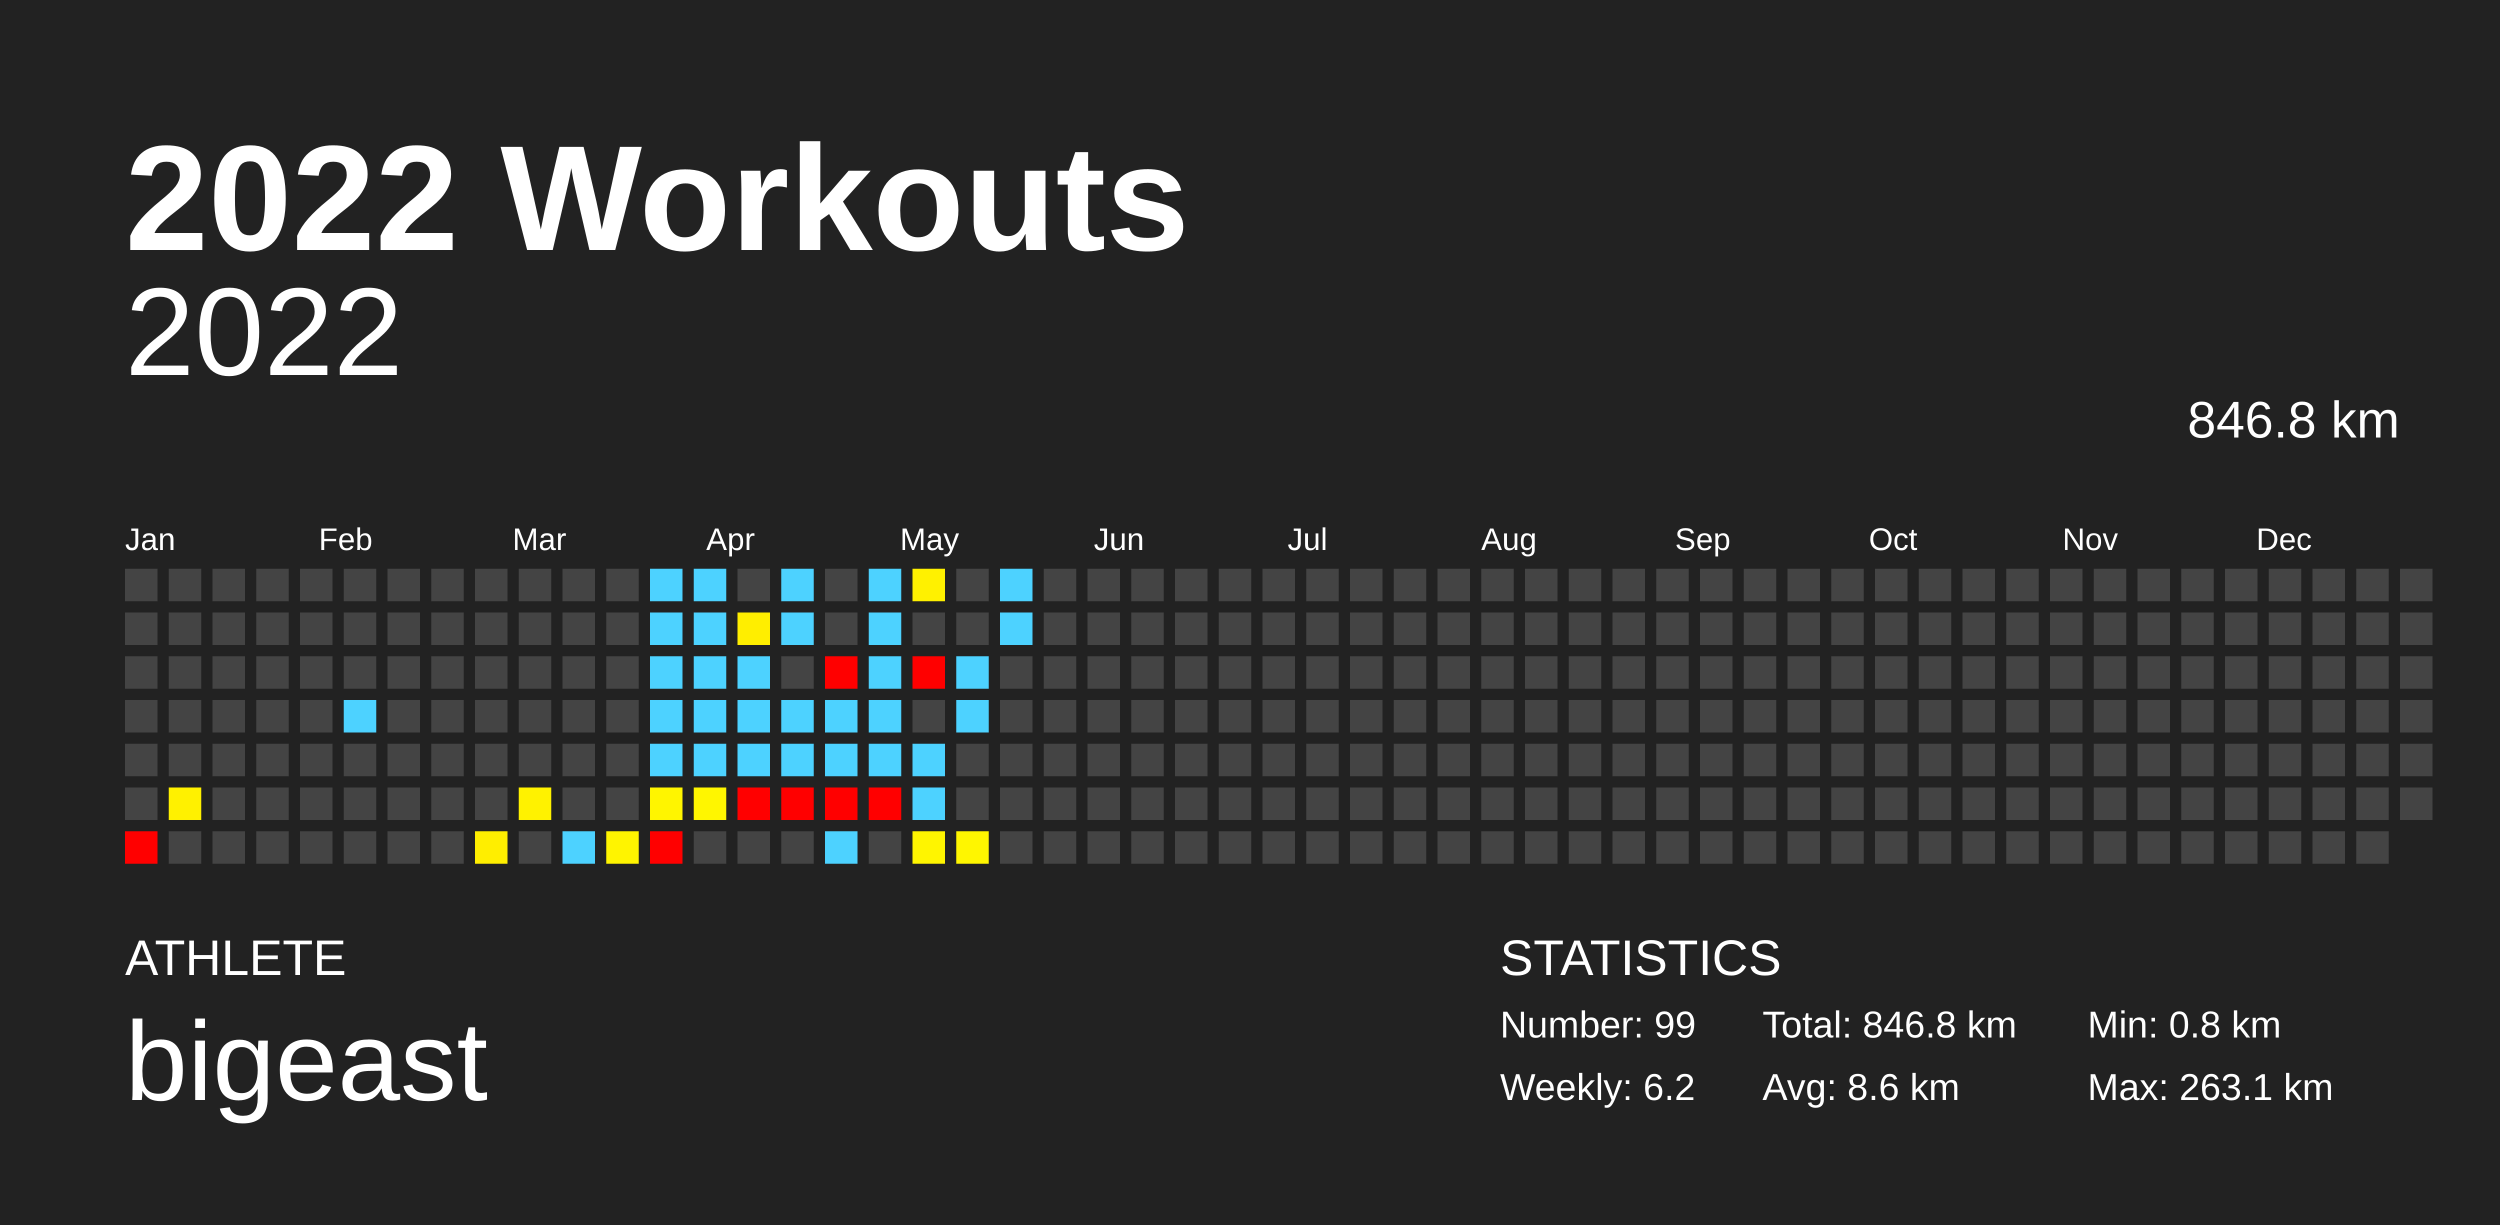
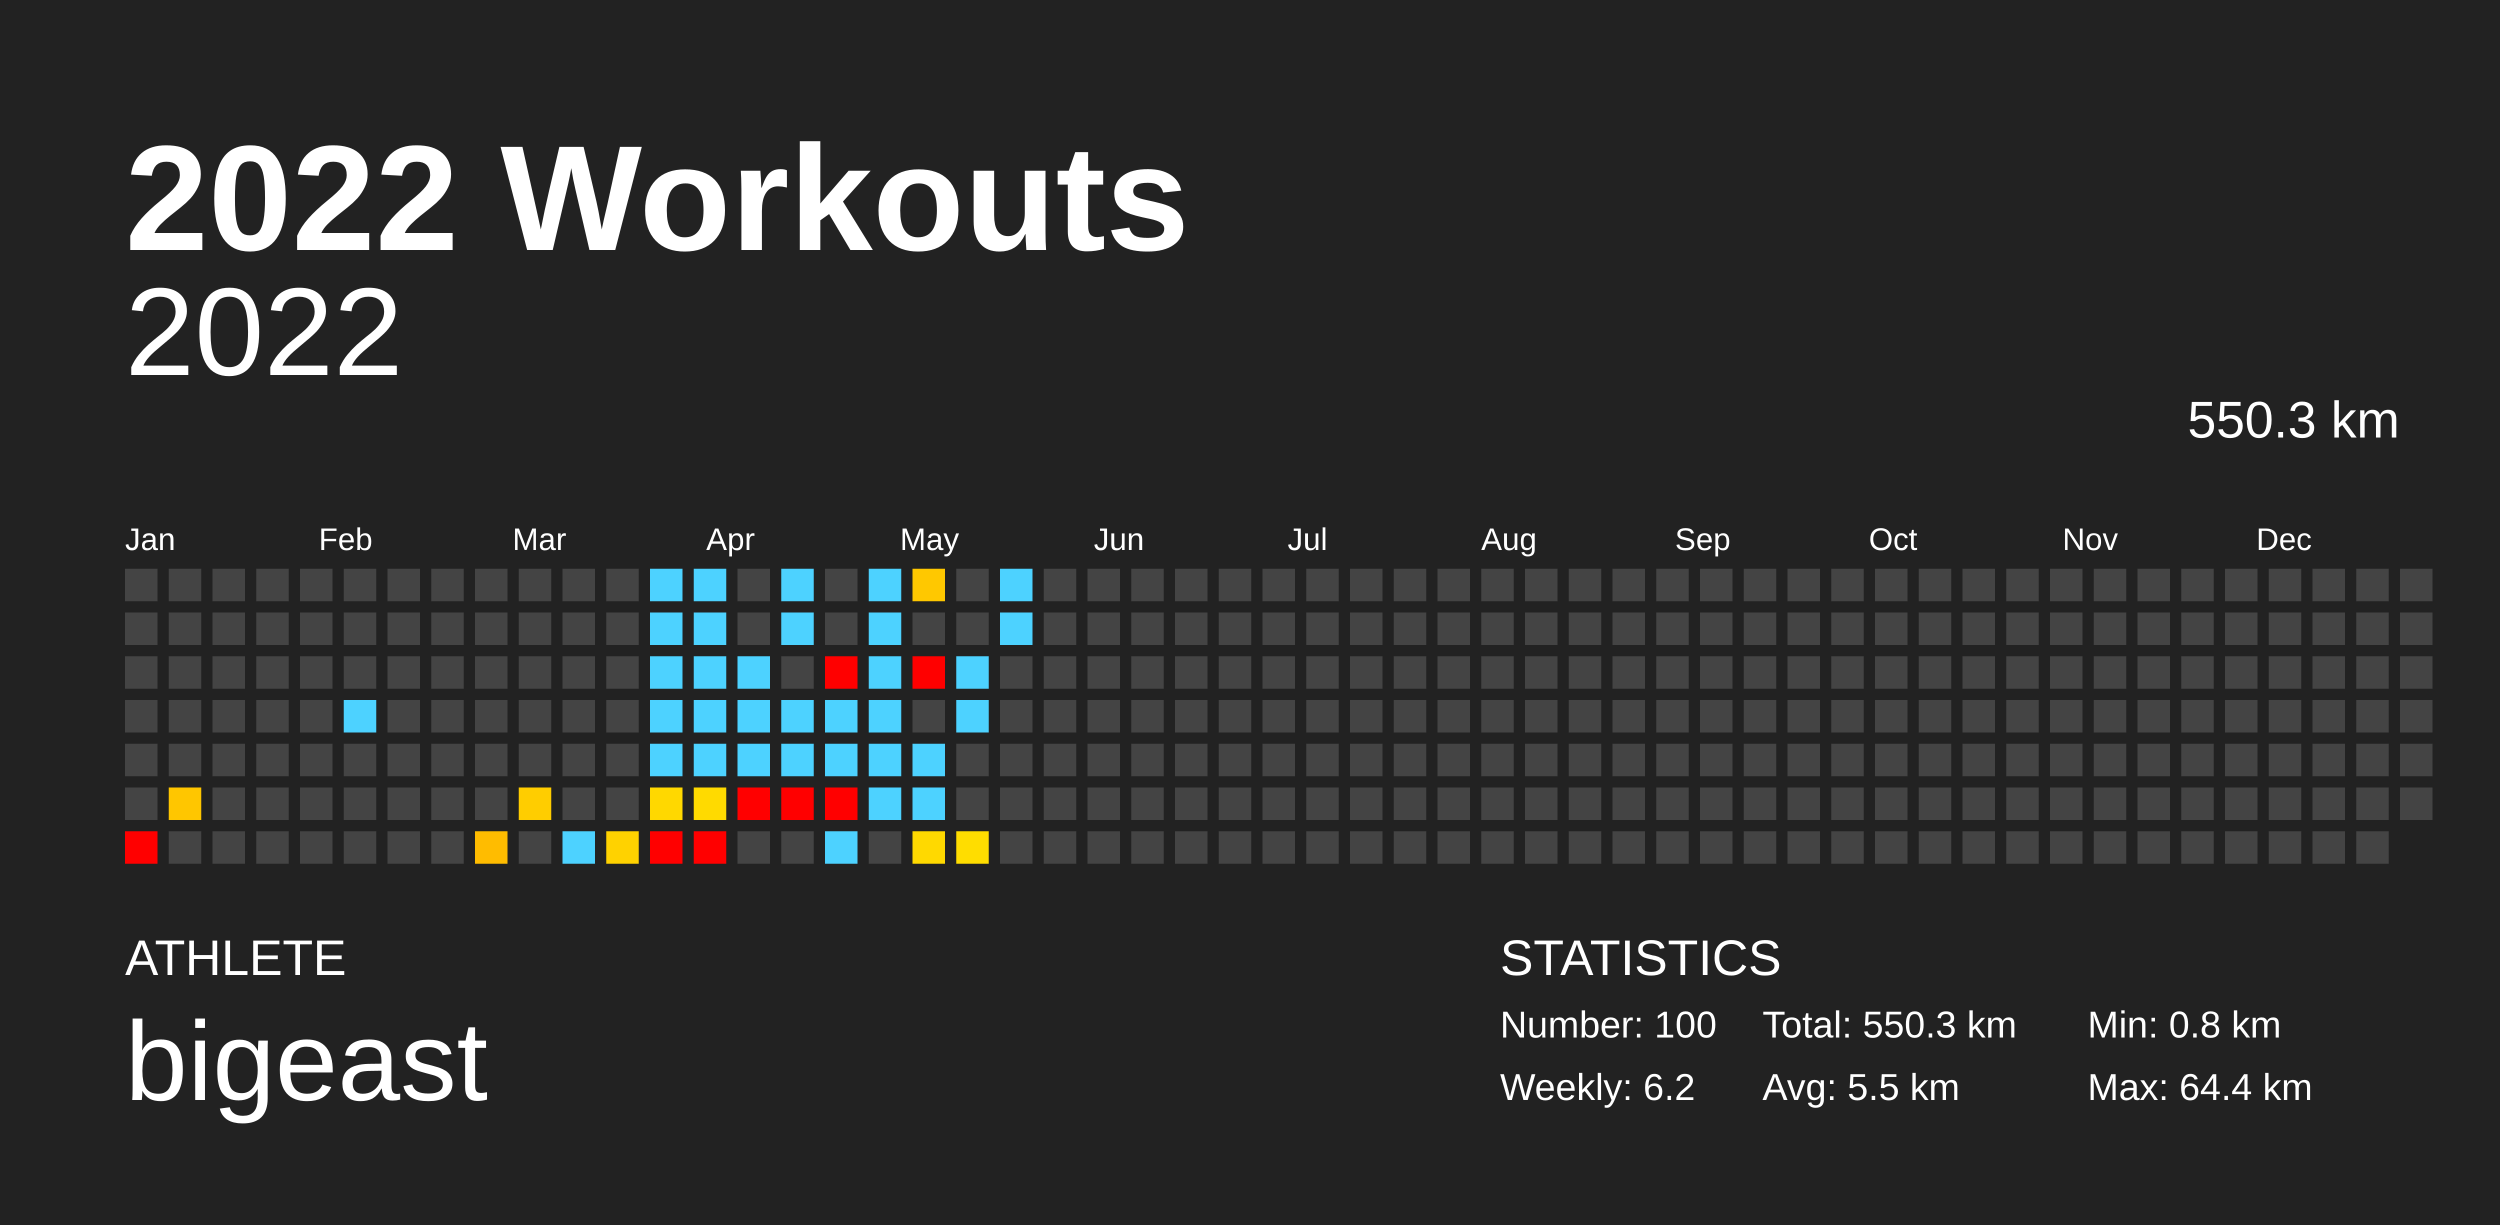
<svg xmlns="http://www.w3.org/2000/svg" baseProfile="full" height="98mm" version="1.1" viewBox="0,0,200,98" width="200mm">
  <defs />
  <rect fill="#222222" height="98" width="200" x="0" y="0" />
  <text fill="#FFFFFF" style="font-size:12px; font-family:Arial; font-weight:bold;" x="10" y="20">2022 Workouts</text>
  <text fill="#FFFFFF" style="font-size:4px; font-family:Arial" x="10" y="78">ATHLETE</text>
  <text fill="#FFFFFF" style="font-size:9px; font-family:Arial" x="10" y="88">bigeast</text>
  <text fill="#FFFFFF" style="font-size:4px; font-family:Arial" x="120" y="78">STATISTICS</text>
-   <text fill="#FFFFFF" style="font-size:3px; font-family:Arial" x="120" y="83">Number: 99</text>
+   <text fill="#FFFFFF" style="font-size:3px; font-family:Arial" x="120" y="83">Number: 100</text>
  <text fill="#FFFFFF" style="font-size:3px; font-family:Arial" x="120" y="88">Weekly: 6.2</text>
-   <text fill="#FFFFFF" style="font-size:3px; font-family:Arial" x="141" y="83">Total: 846.8 km</text>
-   <text fill="#FFFFFF" style="font-size:3px; font-family:Arial" x="141" y="88">Avg: 8.6 km</text>
+   <text fill="#FFFFFF" style="font-size:3px; font-family:Arial" x="141" y="83">Total: 550.3 km</text>
+   <text fill="#FFFFFF" style="font-size:3px; font-family:Arial" x="141" y="88">Avg: 5.5 km</text>
  <text fill="#FFFFFF" style="font-size:3px; font-family:Arial" x="167" y="83">Min: 0.8 km</text>
-   <text fill="#FFFFFF" style="font-size:3px; font-family:Arial" x="167" y="88">Max: 263.1 km</text>
+   <text fill="#FFFFFF" style="font-size:3px; font-family:Arial" x="167" y="88">Max: 64.4 km</text>
  <text alignment-baseline="hanging" fill="#FFFFFF" style="font-size:10.0px; font-family:Arial;" x="10" y="30">2022</text>
-   <text alignment-baseline="hanging" fill="#FFFFFF" style="font-size:4.125px; font-family:Arial;" x="175" y="35">846.8 km</text>
+   <text alignment-baseline="hanging" fill="#FFFFFF" style="font-size:4.125px; font-family:Arial;" x="175" y="35">550.3 km</text>
  <text fill="#FFFFFF" style="font-size:2.5px; font-family:Arial" x="10.0" y="44">Jan</text>
  <text fill="#FFFFFF" style="font-size:2.5px; font-family:Arial" x="25.5" y="44">Feb</text>
  <text fill="#FFFFFF" style="font-size:2.5px; font-family:Arial" x="41.0" y="44">Mar</text>
  <text fill="#FFFFFF" style="font-size:2.5px; font-family:Arial" x="56.5" y="44">Apr</text>
  <text fill="#FFFFFF" style="font-size:2.5px; font-family:Arial" x="72.0" y="44">May</text>
  <text fill="#FFFFFF" style="font-size:2.5px; font-family:Arial" x="87.5" y="44">Jun</text>
  <text fill="#FFFFFF" style="font-size:2.5px; font-family:Arial" x="103.0" y="44">Jul</text>
  <text fill="#FFFFFF" style="font-size:2.5px; font-family:Arial" x="118.5" y="44">Aug</text>
  <text fill="#FFFFFF" style="font-size:2.5px; font-family:Arial" x="134.0" y="44">Sep</text>
  <text fill="#FFFFFF" style="font-size:2.5px; font-family:Arial" x="149.5" y="44">Oct</text>
  <text fill="#FFFFFF" style="font-size:2.5px; font-family:Arial" x="165.0" y="44">Nov</text>
  <text fill="#FFFFFF" style="font-size:2.5px; font-family:Arial" x="180.5" y="44">Dec</text>
  <rect fill="#444444" height="2.6" width="2.6" x="10.0" y="45.5" />
  <rect fill="#444444" height="2.6" width="2.6" x="10.0" y="49.0" />
  <rect fill="#444444" height="2.6" width="2.6" x="10.0" y="52.5" />
  <rect fill="#444444" height="2.6" width="2.6" x="10.0" y="56.0" />
  <rect fill="#444444" height="2.6" width="2.6" x="10.0" y="59.5" />
  <rect fill="#444444" height="2.6" width="2.6" x="10.0" y="63.0" />
  <rect fill="red" height="2.6" width="2.6" x="10.0" y="66.5" />
  <rect fill="#444444" height="2.6" width="2.6" x="13.5" y="45.5" />
  <rect fill="#444444" height="2.6" width="2.6" x="13.5" y="49.0" />
  <rect fill="#444444" height="2.6" width="2.6" x="13.5" y="52.5" />
  <rect fill="#444444" height="2.6" width="2.6" x="13.5" y="56.0" />
  <rect fill="#444444" height="2.6" width="2.6" x="13.5" y="59.5" />
-   <rect fill="#fff100" height="2.6" width="2.6" x="13.5" y="63.0" />
+   <rect fill="#ffc600" height="2.6" width="2.6" x="13.5" y="63.0" />
  <rect fill="#444444" height="2.6" width="2.6" x="13.5" y="66.5" />
  <rect fill="#444444" height="2.6" width="2.6" x="17.0" y="45.5" />
  <rect fill="#444444" height="2.6" width="2.6" x="17.0" y="49.0" />
  <rect fill="#444444" height="2.6" width="2.6" x="17.0" y="52.5" />
  <rect fill="#444444" height="2.6" width="2.6" x="17.0" y="56.0" />
  <rect fill="#444444" height="2.6" width="2.6" x="17.0" y="59.5" />
  <rect fill="#444444" height="2.6" width="2.6" x="17.0" y="63.0" />
  <rect fill="#444444" height="2.6" width="2.6" x="17.0" y="66.5" />
  <rect fill="#444444" height="2.6" width="2.6" x="20.5" y="45.5" />
  <rect fill="#444444" height="2.6" width="2.6" x="20.5" y="49.0" />
  <rect fill="#444444" height="2.6" width="2.6" x="20.5" y="52.5" />
  <rect fill="#444444" height="2.6" width="2.6" x="20.5" y="56.0" />
  <rect fill="#444444" height="2.6" width="2.6" x="20.5" y="59.5" />
  <rect fill="#444444" height="2.6" width="2.6" x="20.5" y="63.0" />
  <rect fill="#444444" height="2.6" width="2.6" x="20.5" y="66.5" />
  <rect fill="#444444" height="2.6" width="2.6" x="24.0" y="45.5" />
  <rect fill="#444444" height="2.6" width="2.6" x="24.0" y="49.0" />
  <rect fill="#444444" height="2.6" width="2.6" x="24.0" y="52.5" />
  <rect fill="#444444" height="2.6" width="2.6" x="24.0" y="56.0" />
  <rect fill="#444444" height="2.6" width="2.6" x="24.0" y="59.5" />
  <rect fill="#444444" height="2.6" width="2.6" x="24.0" y="63.0" />
  <rect fill="#444444" height="2.6" width="2.6" x="24.0" y="66.5" />
  <rect fill="#444444" height="2.6" width="2.6" x="27.5" y="45.5" />
  <rect fill="#444444" height="2.6" width="2.6" x="27.5" y="49.0" />
  <rect fill="#444444" height="2.6" width="2.6" x="27.5" y="52.5" />
  <rect fill="#4dd2ff" height="2.6" width="2.6" x="27.5" y="56.0" />
  <rect fill="#444444" height="2.6" width="2.6" x="27.5" y="59.5" />
  <rect fill="#444444" height="2.6" width="2.6" x="27.5" y="63.0" />
  <rect fill="#444444" height="2.6" width="2.6" x="27.5" y="66.5" />
  <rect fill="#444444" height="2.6" width="2.6" x="31.0" y="45.5" />
  <rect fill="#444444" height="2.6" width="2.6" x="31.0" y="49.0" />
  <rect fill="#444444" height="2.6" width="2.6" x="31.0" y="52.5" />
  <rect fill="#444444" height="2.6" width="2.6" x="31.0" y="56.0" />
  <rect fill="#444444" height="2.6" width="2.6" x="31.0" y="59.5" />
  <rect fill="#444444" height="2.6" width="2.6" x="31.0" y="63.0" />
  <rect fill="#444444" height="2.6" width="2.6" x="31.0" y="66.5" />
  <rect fill="#444444" height="2.6" width="2.6" x="34.5" y="45.5" />
  <rect fill="#444444" height="2.6" width="2.6" x="34.5" y="49.0" />
  <rect fill="#444444" height="2.6" width="2.6" x="34.5" y="52.5" />
  <rect fill="#444444" height="2.6" width="2.6" x="34.5" y="56.0" />
  <rect fill="#444444" height="2.6" width="2.6" x="34.5" y="59.5" />
  <rect fill="#444444" height="2.6" width="2.6" x="34.5" y="63.0" />
  <rect fill="#444444" height="2.6" width="2.6" x="34.5" y="66.5" />
  <rect fill="#444444" height="2.6" width="2.6" x="38.0" y="45.5" />
  <rect fill="#444444" height="2.6" width="2.6" x="38.0" y="49.0" />
  <rect fill="#444444" height="2.6" width="2.6" x="38.0" y="52.5" />
  <rect fill="#444444" height="2.6" width="2.6" x="38.0" y="56.0" />
  <rect fill="#444444" height="2.6" width="2.6" x="38.0" y="59.5" />
  <rect fill="#444444" height="2.6" width="2.6" x="38.0" y="63.0" />
-   <rect fill="#ffee00" height="2.6" width="2.6" x="38.0" y="66.5" />
+   <rect fill="#ffbc00" height="2.6" width="2.6" x="38.0" y="66.5" />
  <rect fill="#444444" height="2.6" width="2.6" x="41.5" y="45.5" />
  <rect fill="#444444" height="2.6" width="2.6" x="41.5" y="49.0" />
  <rect fill="#444444" height="2.6" width="2.6" x="41.5" y="52.5" />
  <rect fill="#444444" height="2.6" width="2.6" x="41.5" y="56.0" />
  <rect fill="#444444" height="2.6" width="2.6" x="41.5" y="59.5" />
-   <rect fill="#fff200" height="2.6" width="2.6" x="41.5" y="63.0" />
+   <rect fill="#ffcd00" height="2.6" width="2.6" x="41.5" y="63.0" />
  <rect fill="#444444" height="2.6" width="2.6" x="41.5" y="66.5" />
  <rect fill="#444444" height="2.6" width="2.6" x="45.0" y="45.5" />
  <rect fill="#444444" height="2.6" width="2.6" x="45.0" y="49.0" />
  <rect fill="#444444" height="2.6" width="2.6" x="45.0" y="52.5" />
  <rect fill="#444444" height="2.6" width="2.6" x="45.0" y="56.0" />
  <rect fill="#444444" height="2.6" width="2.6" x="45.0" y="59.5" />
  <rect fill="#444444" height="2.6" width="2.6" x="45.0" y="63.0" />
  <rect fill="#4dd2ff" height="2.6" width="2.6" x="45.0" y="66.5" />
  <rect fill="#444444" height="2.6" width="2.6" x="48.5" y="45.5" />
  <rect fill="#444444" height="2.6" width="2.6" x="48.5" y="49.0" />
  <rect fill="#444444" height="2.6" width="2.6" x="48.5" y="52.5" />
  <rect fill="#444444" height="2.6" width="2.6" x="48.5" y="56.0" />
  <rect fill="#444444" height="2.6" width="2.6" x="48.5" y="59.5" />
  <rect fill="#444444" height="2.6" width="2.6" x="48.5" y="63.0" />
-   <rect fill="#fff400" height="2.6" width="2.6" x="48.5" y="66.5" />
+   <rect fill="#ffd200" height="2.6" width="2.6" x="48.5" y="66.5" />
  <rect fill="#4dd2ff" height="2.6" width="2.6" x="52.0" y="45.5" />
  <rect fill="#4dd2ff" height="2.6" width="2.6" x="52.0" y="49.0" />
  <rect fill="#4dd2ff" height="2.6" width="2.6" x="52.0" y="52.5" />
  <rect fill="#4dd2ff" height="2.6" width="2.6" x="52.0" y="56.0" />
  <rect fill="#4dd2ff" height="2.6" width="2.6" x="52.0" y="59.5" />
-   <rect fill="#fff500" height="2.6" width="2.6" x="52.0" y="63.0" />
+   <rect fill="#ffd800" height="2.6" width="2.6" x="52.0" y="63.0" />
  <rect fill="red" height="2.6" width="2.6" x="52.0" y="66.5" />
  <rect fill="#4dd2ff" height="2.6" width="2.6" x="55.5" y="45.5" />
  <rect fill="#4dd2ff" height="2.6" width="2.6" x="55.5" y="49.0" />
  <rect fill="#4dd2ff" height="2.6" width="2.6" x="55.5" y="52.5" />
  <rect fill="#4dd2ff" height="2.6" width="2.6" x="55.5" y="56.0" />
  <rect fill="#4dd2ff" height="2.6" width="2.6" x="55.5" y="59.5" />
-   <rect fill="#fff600" height="2.6" width="2.6" x="55.5" y="63.0" />
-   <rect fill="#444444" height="2.6" width="2.6" x="55.5" y="66.5" />
+   <rect fill="#ffda00" height="2.6" width="2.6" x="55.5" y="63.0" />
+   <rect fill="red" height="2.6" width="2.6" x="55.5" y="66.5" />
  <rect fill="#444444" height="2.6" width="2.6" x="59.0" y="45.5" />
-   <rect fill="#ffee00" height="2.6" width="2.6" x="59.0" y="49.0" />
+   <rect fill="#444444" height="2.6" width="2.6" x="59.0" y="49.0" />
  <rect fill="#4dd2ff" height="2.6" width="2.6" x="59.0" y="52.5" />
  <rect fill="#4dd2ff" height="2.6" width="2.6" x="59.0" y="56.0" />
  <rect fill="#4dd2ff" height="2.6" width="2.6" x="59.0" y="59.5" />
  <rect fill="red" height="2.6" width="2.6" x="59.0" y="63.0" />
  <rect fill="#444444" height="2.6" width="2.6" x="59.0" y="66.5" />
  <rect fill="#4dd2ff" height="2.6" width="2.6" x="62.5" y="45.5" />
  <rect fill="#4dd2ff" height="2.6" width="2.6" x="62.5" y="49.0" />
  <rect fill="#444444" height="2.6" width="2.6" x="62.5" y="52.5" />
  <rect fill="#4dd2ff" height="2.6" width="2.6" x="62.5" y="56.0" />
  <rect fill="#4dd2ff" height="2.6" width="2.6" x="62.5" y="59.5" />
  <rect fill="red" height="2.6" width="2.6" x="62.5" y="63.0" />
  <rect fill="#444444" height="2.6" width="2.6" x="62.5" y="66.5" />
  <rect fill="#444444" height="2.6" width="2.6" x="66.0" y="45.5" />
  <rect fill="#444444" height="2.6" width="2.6" x="66.0" y="49.0" />
  <rect fill="red" height="2.6" width="2.6" x="66.0" y="52.5" />
  <rect fill="#4dd2ff" height="2.6" width="2.6" x="66.0" y="56.0" />
  <rect fill="#4dd2ff" height="2.6" width="2.6" x="66.0" y="59.5" />
  <rect fill="red" height="2.6" width="2.6" x="66.0" y="63.0" />
  <rect fill="#4dd2ff" height="2.6" width="2.6" x="66.0" y="66.5" />
  <rect fill="#4dd2ff" height="2.6" width="2.6" x="69.5" y="45.5" />
  <rect fill="#4dd2ff" height="2.6" width="2.6" x="69.5" y="49.0" />
  <rect fill="#4dd2ff" height="2.6" width="2.6" x="69.5" y="52.5" />
  <rect fill="#4dd2ff" height="2.6" width="2.6" x="69.5" y="56.0" />
  <rect fill="#4dd2ff" height="2.6" width="2.6" x="69.5" y="59.5" />
-   <rect fill="red" height="2.6" width="2.6" x="69.5" y="63.0" />
+   <rect fill="#4dd2ff" height="2.6" width="2.6" x="69.5" y="63.0" />
  <rect fill="#444444" height="2.6" width="2.6" x="69.5" y="66.5" />
-   <rect fill="#fff100" height="2.6" width="2.6" x="73.0" y="45.5" />
+   <rect fill="#ffc800" height="2.6" width="2.6" x="73.0" y="45.5" />
  <rect fill="#444444" height="2.6" width="2.6" x="73.0" y="49.0" />
  <rect fill="red" height="2.6" width="2.6" x="73.0" y="52.5" />
  <rect fill="#444444" height="2.6" width="2.6" x="73.0" y="56.0" />
  <rect fill="#4dd2ff" height="2.6" width="2.6" x="73.0" y="59.5" />
  <rect fill="#4dd2ff" height="2.6" width="2.6" x="73.0" y="63.0" />
-   <rect fill="#fff500" height="2.6" width="2.6" x="73.0" y="66.5" />
+   <rect fill="#ffd900" height="2.6" width="2.6" x="73.0" y="66.5" />
  <rect fill="#444444" height="2.6" width="2.6" x="76.5" y="45.5" />
  <rect fill="#444444" height="2.6" width="2.6" x="76.5" y="49.0" />
  <rect fill="#4dd2ff" height="2.6" width="2.6" x="76.5" y="52.5" />
  <rect fill="#4dd2ff" height="2.6" width="2.6" x="76.5" y="56.0" />
  <rect fill="#444444" height="2.6" width="2.6" x="76.5" y="59.5" />
  <rect fill="#444444" height="2.6" width="2.6" x="76.5" y="63.0" />
-   <rect fill="#fff600" height="2.6" width="2.6" x="76.5" y="66.5" />
+   <rect fill="#ffdd00" height="2.6" width="2.6" x="76.5" y="66.5" />
  <rect fill="#4dd2ff" height="2.6" width="2.6" x="80.0" y="45.5" />
  <rect fill="#4dd2ff" height="2.6" width="2.6" x="80.0" y="49.0" />
  <rect fill="#444444" height="2.6" width="2.6" x="80.0" y="52.5" />
  <rect fill="#444444" height="2.6" width="2.6" x="80.0" y="56.0" />
  <rect fill="#444444" height="2.6" width="2.6" x="80.0" y="59.5" />
  <rect fill="#444444" height="2.6" width="2.6" x="80.0" y="63.0" />
  <rect fill="#444444" height="2.6" width="2.6" x="80.0" y="66.5" />
  <rect fill="#444444" height="2.6" width="2.6" x="83.5" y="45.5" />
  <rect fill="#444444" height="2.6" width="2.6" x="83.5" y="49.0" />
  <rect fill="#444444" height="2.6" width="2.6" x="83.5" y="52.5" />
  <rect fill="#444444" height="2.6" width="2.6" x="83.5" y="56.0" />
  <rect fill="#444444" height="2.6" width="2.6" x="83.5" y="59.5" />
  <rect fill="#444444" height="2.6" width="2.6" x="83.5" y="63.0" />
  <rect fill="#444444" height="2.6" width="2.6" x="83.5" y="66.5" />
  <rect fill="#444444" height="2.6" width="2.6" x="87.0" y="45.5" />
  <rect fill="#444444" height="2.6" width="2.6" x="87.0" y="49.0" />
  <rect fill="#444444" height="2.6" width="2.6" x="87.0" y="52.5" />
  <rect fill="#444444" height="2.6" width="2.6" x="87.0" y="56.0" />
  <rect fill="#444444" height="2.6" width="2.6" x="87.0" y="59.5" />
  <rect fill="#444444" height="2.6" width="2.6" x="87.0" y="63.0" />
  <rect fill="#444444" height="2.6" width="2.6" x="87.0" y="66.5" />
  <rect fill="#444444" height="2.6" width="2.6" x="90.5" y="45.5" />
  <rect fill="#444444" height="2.6" width="2.6" x="90.5" y="49.0" />
  <rect fill="#444444" height="2.6" width="2.6" x="90.5" y="52.5" />
  <rect fill="#444444" height="2.6" width="2.6" x="90.5" y="56.0" />
  <rect fill="#444444" height="2.6" width="2.6" x="90.5" y="59.5" />
  <rect fill="#444444" height="2.6" width="2.6" x="90.5" y="63.0" />
  <rect fill="#444444" height="2.6" width="2.6" x="90.5" y="66.5" />
  <rect fill="#444444" height="2.6" width="2.6" x="94.0" y="45.5" />
  <rect fill="#444444" height="2.6" width="2.6" x="94.0" y="49.0" />
  <rect fill="#444444" height="2.6" width="2.6" x="94.0" y="52.5" />
  <rect fill="#444444" height="2.6" width="2.6" x="94.0" y="56.0" />
  <rect fill="#444444" height="2.6" width="2.6" x="94.0" y="59.5" />
  <rect fill="#444444" height="2.6" width="2.6" x="94.0" y="63.0" />
  <rect fill="#444444" height="2.6" width="2.6" x="94.0" y="66.5" />
  <rect fill="#444444" height="2.6" width="2.6" x="97.5" y="45.5" />
  <rect fill="#444444" height="2.6" width="2.6" x="97.5" y="49.0" />
  <rect fill="#444444" height="2.6" width="2.6" x="97.5" y="52.5" />
  <rect fill="#444444" height="2.6" width="2.6" x="97.5" y="56.0" />
  <rect fill="#444444" height="2.6" width="2.6" x="97.5" y="59.5" />
  <rect fill="#444444" height="2.6" width="2.6" x="97.5" y="63.0" />
  <rect fill="#444444" height="2.6" width="2.6" x="97.5" y="66.5" />
  <rect fill="#444444" height="2.6" width="2.6" x="101.0" y="45.5" />
  <rect fill="#444444" height="2.6" width="2.6" x="101.0" y="49.0" />
  <rect fill="#444444" height="2.6" width="2.6" x="101.0" y="52.5" />
  <rect fill="#444444" height="2.6" width="2.6" x="101.0" y="56.0" />
  <rect fill="#444444" height="2.6" width="2.6" x="101.0" y="59.5" />
  <rect fill="#444444" height="2.6" width="2.6" x="101.0" y="63.0" />
  <rect fill="#444444" height="2.6" width="2.6" x="101.0" y="66.5" />
  <rect fill="#444444" height="2.6" width="2.6" x="104.5" y="45.5" />
  <rect fill="#444444" height="2.6" width="2.6" x="104.5" y="49.0" />
  <rect fill="#444444" height="2.6" width="2.6" x="104.5" y="52.5" />
  <rect fill="#444444" height="2.6" width="2.6" x="104.5" y="56.0" />
  <rect fill="#444444" height="2.6" width="2.6" x="104.5" y="59.5" />
  <rect fill="#444444" height="2.6" width="2.6" x="104.5" y="63.0" />
  <rect fill="#444444" height="2.6" width="2.6" x="104.5" y="66.5" />
  <rect fill="#444444" height="2.6" width="2.6" x="108.0" y="45.5" />
  <rect fill="#444444" height="2.6" width="2.6" x="108.0" y="49.0" />
  <rect fill="#444444" height="2.6" width="2.6" x="108.0" y="52.5" />
  <rect fill="#444444" height="2.6" width="2.6" x="108.0" y="56.0" />
  <rect fill="#444444" height="2.6" width="2.6" x="108.0" y="59.5" />
  <rect fill="#444444" height="2.6" width="2.6" x="108.0" y="63.0" />
  <rect fill="#444444" height="2.6" width="2.6" x="108.0" y="66.5" />
  <rect fill="#444444" height="2.6" width="2.6" x="111.5" y="45.5" />
  <rect fill="#444444" height="2.6" width="2.6" x="111.5" y="49.0" />
  <rect fill="#444444" height="2.6" width="2.6" x="111.5" y="52.5" />
  <rect fill="#444444" height="2.6" width="2.6" x="111.5" y="56.0" />
  <rect fill="#444444" height="2.6" width="2.6" x="111.5" y="59.5" />
  <rect fill="#444444" height="2.6" width="2.6" x="111.5" y="63.0" />
  <rect fill="#444444" height="2.6" width="2.6" x="111.5" y="66.5" />
  <rect fill="#444444" height="2.6" width="2.6" x="115.0" y="45.5" />
  <rect fill="#444444" height="2.6" width="2.6" x="115.0" y="49.0" />
  <rect fill="#444444" height="2.6" width="2.6" x="115.0" y="52.5" />
  <rect fill="#444444" height="2.6" width="2.6" x="115.0" y="56.0" />
  <rect fill="#444444" height="2.6" width="2.6" x="115.0" y="59.5" />
  <rect fill="#444444" height="2.6" width="2.6" x="115.0" y="63.0" />
  <rect fill="#444444" height="2.6" width="2.6" x="115.0" y="66.5" />
  <rect fill="#444444" height="2.6" width="2.6" x="118.5" y="45.5" />
  <rect fill="#444444" height="2.6" width="2.6" x="118.5" y="49.0" />
  <rect fill="#444444" height="2.6" width="2.6" x="118.5" y="52.5" />
  <rect fill="#444444" height="2.6" width="2.6" x="118.5" y="56.0" />
  <rect fill="#444444" height="2.6" width="2.6" x="118.5" y="59.5" />
  <rect fill="#444444" height="2.6" width="2.6" x="118.5" y="63.0" />
  <rect fill="#444444" height="2.6" width="2.6" x="118.5" y="66.5" />
  <rect fill="#444444" height="2.6" width="2.6" x="122.0" y="45.5" />
  <rect fill="#444444" height="2.6" width="2.6" x="122.0" y="49.0" />
  <rect fill="#444444" height="2.6" width="2.6" x="122.0" y="52.5" />
  <rect fill="#444444" height="2.6" width="2.6" x="122.0" y="56.0" />
  <rect fill="#444444" height="2.6" width="2.6" x="122.0" y="59.5" />
  <rect fill="#444444" height="2.6" width="2.6" x="122.0" y="63.0" />
  <rect fill="#444444" height="2.6" width="2.6" x="122.0" y="66.5" />
  <rect fill="#444444" height="2.6" width="2.6" x="125.5" y="45.5" />
  <rect fill="#444444" height="2.6" width="2.6" x="125.5" y="49.0" />
  <rect fill="#444444" height="2.6" width="2.6" x="125.5" y="52.5" />
  <rect fill="#444444" height="2.6" width="2.6" x="125.5" y="56.0" />
  <rect fill="#444444" height="2.6" width="2.6" x="125.5" y="59.5" />
  <rect fill="#444444" height="2.6" width="2.6" x="125.5" y="63.0" />
  <rect fill="#444444" height="2.6" width="2.6" x="125.5" y="66.5" />
  <rect fill="#444444" height="2.6" width="2.6" x="129.0" y="45.5" />
  <rect fill="#444444" height="2.6" width="2.6" x="129.0" y="49.0" />
  <rect fill="#444444" height="2.6" width="2.6" x="129.0" y="52.5" />
  <rect fill="#444444" height="2.6" width="2.6" x="129.0" y="56.0" />
  <rect fill="#444444" height="2.6" width="2.6" x="129.0" y="59.5" />
  <rect fill="#444444" height="2.6" width="2.6" x="129.0" y="63.0" />
  <rect fill="#444444" height="2.6" width="2.6" x="129.0" y="66.5" />
  <rect fill="#444444" height="2.6" width="2.6" x="132.5" y="45.5" />
  <rect fill="#444444" height="2.6" width="2.6" x="132.5" y="49.0" />
  <rect fill="#444444" height="2.6" width="2.6" x="132.5" y="52.5" />
  <rect fill="#444444" height="2.6" width="2.6" x="132.5" y="56.0" />
  <rect fill="#444444" height="2.6" width="2.6" x="132.5" y="59.5" />
  <rect fill="#444444" height="2.6" width="2.6" x="132.5" y="63.0" />
  <rect fill="#444444" height="2.6" width="2.6" x="132.5" y="66.5" />
  <rect fill="#444444" height="2.6" width="2.6" x="136.0" y="45.5" />
  <rect fill="#444444" height="2.6" width="2.6" x="136.0" y="49.0" />
  <rect fill="#444444" height="2.6" width="2.6" x="136.0" y="52.5" />
  <rect fill="#444444" height="2.6" width="2.6" x="136.0" y="56.0" />
  <rect fill="#444444" height="2.6" width="2.6" x="136.0" y="59.5" />
  <rect fill="#444444" height="2.6" width="2.6" x="136.0" y="63.0" />
  <rect fill="#444444" height="2.6" width="2.6" x="136.0" y="66.5" />
  <rect fill="#444444" height="2.6" width="2.6" x="139.5" y="45.5" />
  <rect fill="#444444" height="2.6" width="2.6" x="139.5" y="49.0" />
  <rect fill="#444444" height="2.6" width="2.6" x="139.5" y="52.5" />
  <rect fill="#444444" height="2.6" width="2.6" x="139.5" y="56.0" />
  <rect fill="#444444" height="2.6" width="2.6" x="139.5" y="59.5" />
  <rect fill="#444444" height="2.6" width="2.6" x="139.5" y="63.0" />
  <rect fill="#444444" height="2.6" width="2.6" x="139.5" y="66.5" />
  <rect fill="#444444" height="2.6" width="2.6" x="143.0" y="45.5" />
  <rect fill="#444444" height="2.6" width="2.6" x="143.0" y="49.0" />
  <rect fill="#444444" height="2.6" width="2.6" x="143.0" y="52.5" />
  <rect fill="#444444" height="2.6" width="2.6" x="143.0" y="56.0" />
  <rect fill="#444444" height="2.6" width="2.6" x="143.0" y="59.5" />
  <rect fill="#444444" height="2.6" width="2.6" x="143.0" y="63.0" />
  <rect fill="#444444" height="2.6" width="2.6" x="143.0" y="66.5" />
  <rect fill="#444444" height="2.6" width="2.6" x="146.5" y="45.5" />
  <rect fill="#444444" height="2.6" width="2.6" x="146.5" y="49.0" />
  <rect fill="#444444" height="2.6" width="2.6" x="146.5" y="52.5" />
  <rect fill="#444444" height="2.6" width="2.6" x="146.5" y="56.0" />
  <rect fill="#444444" height="2.6" width="2.6" x="146.5" y="59.5" />
  <rect fill="#444444" height="2.6" width="2.6" x="146.5" y="63.0" />
  <rect fill="#444444" height="2.6" width="2.6" x="146.5" y="66.5" />
  <rect fill="#444444" height="2.6" width="2.6" x="150.0" y="45.5" />
  <rect fill="#444444" height="2.6" width="2.6" x="150.0" y="49.0" />
  <rect fill="#444444" height="2.6" width="2.6" x="150.0" y="52.5" />
  <rect fill="#444444" height="2.6" width="2.6" x="150.0" y="56.0" />
  <rect fill="#444444" height="2.6" width="2.6" x="150.0" y="59.5" />
  <rect fill="#444444" height="2.6" width="2.6" x="150.0" y="63.0" />
  <rect fill="#444444" height="2.6" width="2.6" x="150.0" y="66.5" />
  <rect fill="#444444" height="2.6" width="2.6" x="153.5" y="45.5" />
  <rect fill="#444444" height="2.6" width="2.6" x="153.5" y="49.0" />
  <rect fill="#444444" height="2.6" width="2.6" x="153.5" y="52.5" />
  <rect fill="#444444" height="2.6" width="2.6" x="153.5" y="56.0" />
  <rect fill="#444444" height="2.6" width="2.6" x="153.5" y="59.5" />
  <rect fill="#444444" height="2.6" width="2.6" x="153.5" y="63.0" />
  <rect fill="#444444" height="2.6" width="2.6" x="153.5" y="66.5" />
  <rect fill="#444444" height="2.6" width="2.6" x="157.0" y="45.5" />
  <rect fill="#444444" height="2.6" width="2.6" x="157.0" y="49.0" />
  <rect fill="#444444" height="2.6" width="2.6" x="157.0" y="52.5" />
  <rect fill="#444444" height="2.6" width="2.6" x="157.0" y="56.0" />
  <rect fill="#444444" height="2.6" width="2.6" x="157.0" y="59.5" />
  <rect fill="#444444" height="2.6" width="2.6" x="157.0" y="63.0" />
  <rect fill="#444444" height="2.6" width="2.6" x="157.0" y="66.5" />
  <rect fill="#444444" height="2.6" width="2.6" x="160.5" y="45.5" />
  <rect fill="#444444" height="2.6" width="2.6" x="160.5" y="49.0" />
  <rect fill="#444444" height="2.6" width="2.6" x="160.5" y="52.5" />
  <rect fill="#444444" height="2.6" width="2.6" x="160.5" y="56.0" />
  <rect fill="#444444" height="2.6" width="2.6" x="160.5" y="59.5" />
  <rect fill="#444444" height="2.6" width="2.6" x="160.5" y="63.0" />
  <rect fill="#444444" height="2.6" width="2.6" x="160.5" y="66.5" />
  <rect fill="#444444" height="2.6" width="2.6" x="164.0" y="45.5" />
  <rect fill="#444444" height="2.6" width="2.6" x="164.0" y="49.0" />
  <rect fill="#444444" height="2.6" width="2.6" x="164.0" y="52.5" />
  <rect fill="#444444" height="2.6" width="2.6" x="164.0" y="56.0" />
  <rect fill="#444444" height="2.6" width="2.6" x="164.0" y="59.5" />
  <rect fill="#444444" height="2.6" width="2.6" x="164.0" y="63.0" />
  <rect fill="#444444" height="2.6" width="2.6" x="164.0" y="66.5" />
  <rect fill="#444444" height="2.6" width="2.6" x="167.5" y="45.5" />
  <rect fill="#444444" height="2.6" width="2.6" x="167.5" y="49.0" />
  <rect fill="#444444" height="2.6" width="2.6" x="167.5" y="52.5" />
  <rect fill="#444444" height="2.6" width="2.6" x="167.5" y="56.0" />
  <rect fill="#444444" height="2.6" width="2.6" x="167.5" y="59.5" />
  <rect fill="#444444" height="2.6" width="2.6" x="167.5" y="63.0" />
  <rect fill="#444444" height="2.6" width="2.6" x="167.5" y="66.5" />
  <rect fill="#444444" height="2.6" width="2.6" x="171.0" y="45.5" />
  <rect fill="#444444" height="2.6" width="2.6" x="171.0" y="49.0" />
  <rect fill="#444444" height="2.6" width="2.6" x="171.0" y="52.5" />
  <rect fill="#444444" height="2.6" width="2.6" x="171.0" y="56.0" />
  <rect fill="#444444" height="2.6" width="2.6" x="171.0" y="59.5" />
  <rect fill="#444444" height="2.6" width="2.6" x="171.0" y="63.0" />
  <rect fill="#444444" height="2.6" width="2.6" x="171.0" y="66.5" />
  <rect fill="#444444" height="2.6" width="2.6" x="174.5" y="45.5" />
  <rect fill="#444444" height="2.6" width="2.6" x="174.5" y="49.0" />
  <rect fill="#444444" height="2.6" width="2.6" x="174.5" y="52.5" />
  <rect fill="#444444" height="2.6" width="2.6" x="174.5" y="56.0" />
  <rect fill="#444444" height="2.6" width="2.6" x="174.5" y="59.5" />
  <rect fill="#444444" height="2.6" width="2.6" x="174.5" y="63.0" />
  <rect fill="#444444" height="2.6" width="2.6" x="174.5" y="66.5" />
  <rect fill="#444444" height="2.6" width="2.6" x="178.0" y="45.5" />
  <rect fill="#444444" height="2.6" width="2.6" x="178.0" y="49.0" />
  <rect fill="#444444" height="2.6" width="2.6" x="178.0" y="52.5" />
  <rect fill="#444444" height="2.6" width="2.6" x="178.0" y="56.0" />
  <rect fill="#444444" height="2.6" width="2.6" x="178.0" y="59.5" />
  <rect fill="#444444" height="2.6" width="2.6" x="178.0" y="63.0" />
  <rect fill="#444444" height="2.6" width="2.6" x="178.0" y="66.5" />
  <rect fill="#444444" height="2.6" width="2.6" x="181.5" y="45.5" />
  <rect fill="#444444" height="2.6" width="2.6" x="181.5" y="49.0" />
  <rect fill="#444444" height="2.6" width="2.6" x="181.5" y="52.5" />
  <rect fill="#444444" height="2.6" width="2.6" x="181.5" y="56.0" />
  <rect fill="#444444" height="2.6" width="2.6" x="181.5" y="59.5" />
  <rect fill="#444444" height="2.6" width="2.6" x="181.5" y="63.0" />
  <rect fill="#444444" height="2.6" width="2.6" x="181.5" y="66.5" />
  <rect fill="#444444" height="2.6" width="2.6" x="185.0" y="45.5" />
  <rect fill="#444444" height="2.6" width="2.6" x="185.0" y="49.0" />
  <rect fill="#444444" height="2.6" width="2.6" x="185.0" y="52.5" />
  <rect fill="#444444" height="2.6" width="2.6" x="185.0" y="56.0" />
  <rect fill="#444444" height="2.6" width="2.6" x="185.0" y="59.5" />
  <rect fill="#444444" height="2.6" width="2.6" x="185.0" y="63.0" />
  <rect fill="#444444" height="2.6" width="2.6" x="185.0" y="66.5" />
  <rect fill="#444444" height="2.6" width="2.6" x="188.5" y="45.5" />
  <rect fill="#444444" height="2.6" width="2.6" x="188.5" y="49.0" />
  <rect fill="#444444" height="2.6" width="2.6" x="188.5" y="52.5" />
  <rect fill="#444444" height="2.6" width="2.6" x="188.5" y="56.0" />
  <rect fill="#444444" height="2.6" width="2.6" x="188.5" y="59.5" />
  <rect fill="#444444" height="2.6" width="2.6" x="188.5" y="63.0" />
  <rect fill="#444444" height="2.6" width="2.6" x="188.5" y="66.5" />
  <rect fill="#444444" height="2.6" width="2.6" x="192.0" y="45.5" />
  <rect fill="#444444" height="2.6" width="2.6" x="192.0" y="49.0" />
  <rect fill="#444444" height="2.6" width="2.6" x="192.0" y="52.5" />
  <rect fill="#444444" height="2.6" width="2.6" x="192.0" y="56.0" />
  <rect fill="#444444" height="2.6" width="2.6" x="192.0" y="59.5" />
  <rect fill="#444444" height="2.6" width="2.6" x="192.0" y="63.0" />
</svg>
